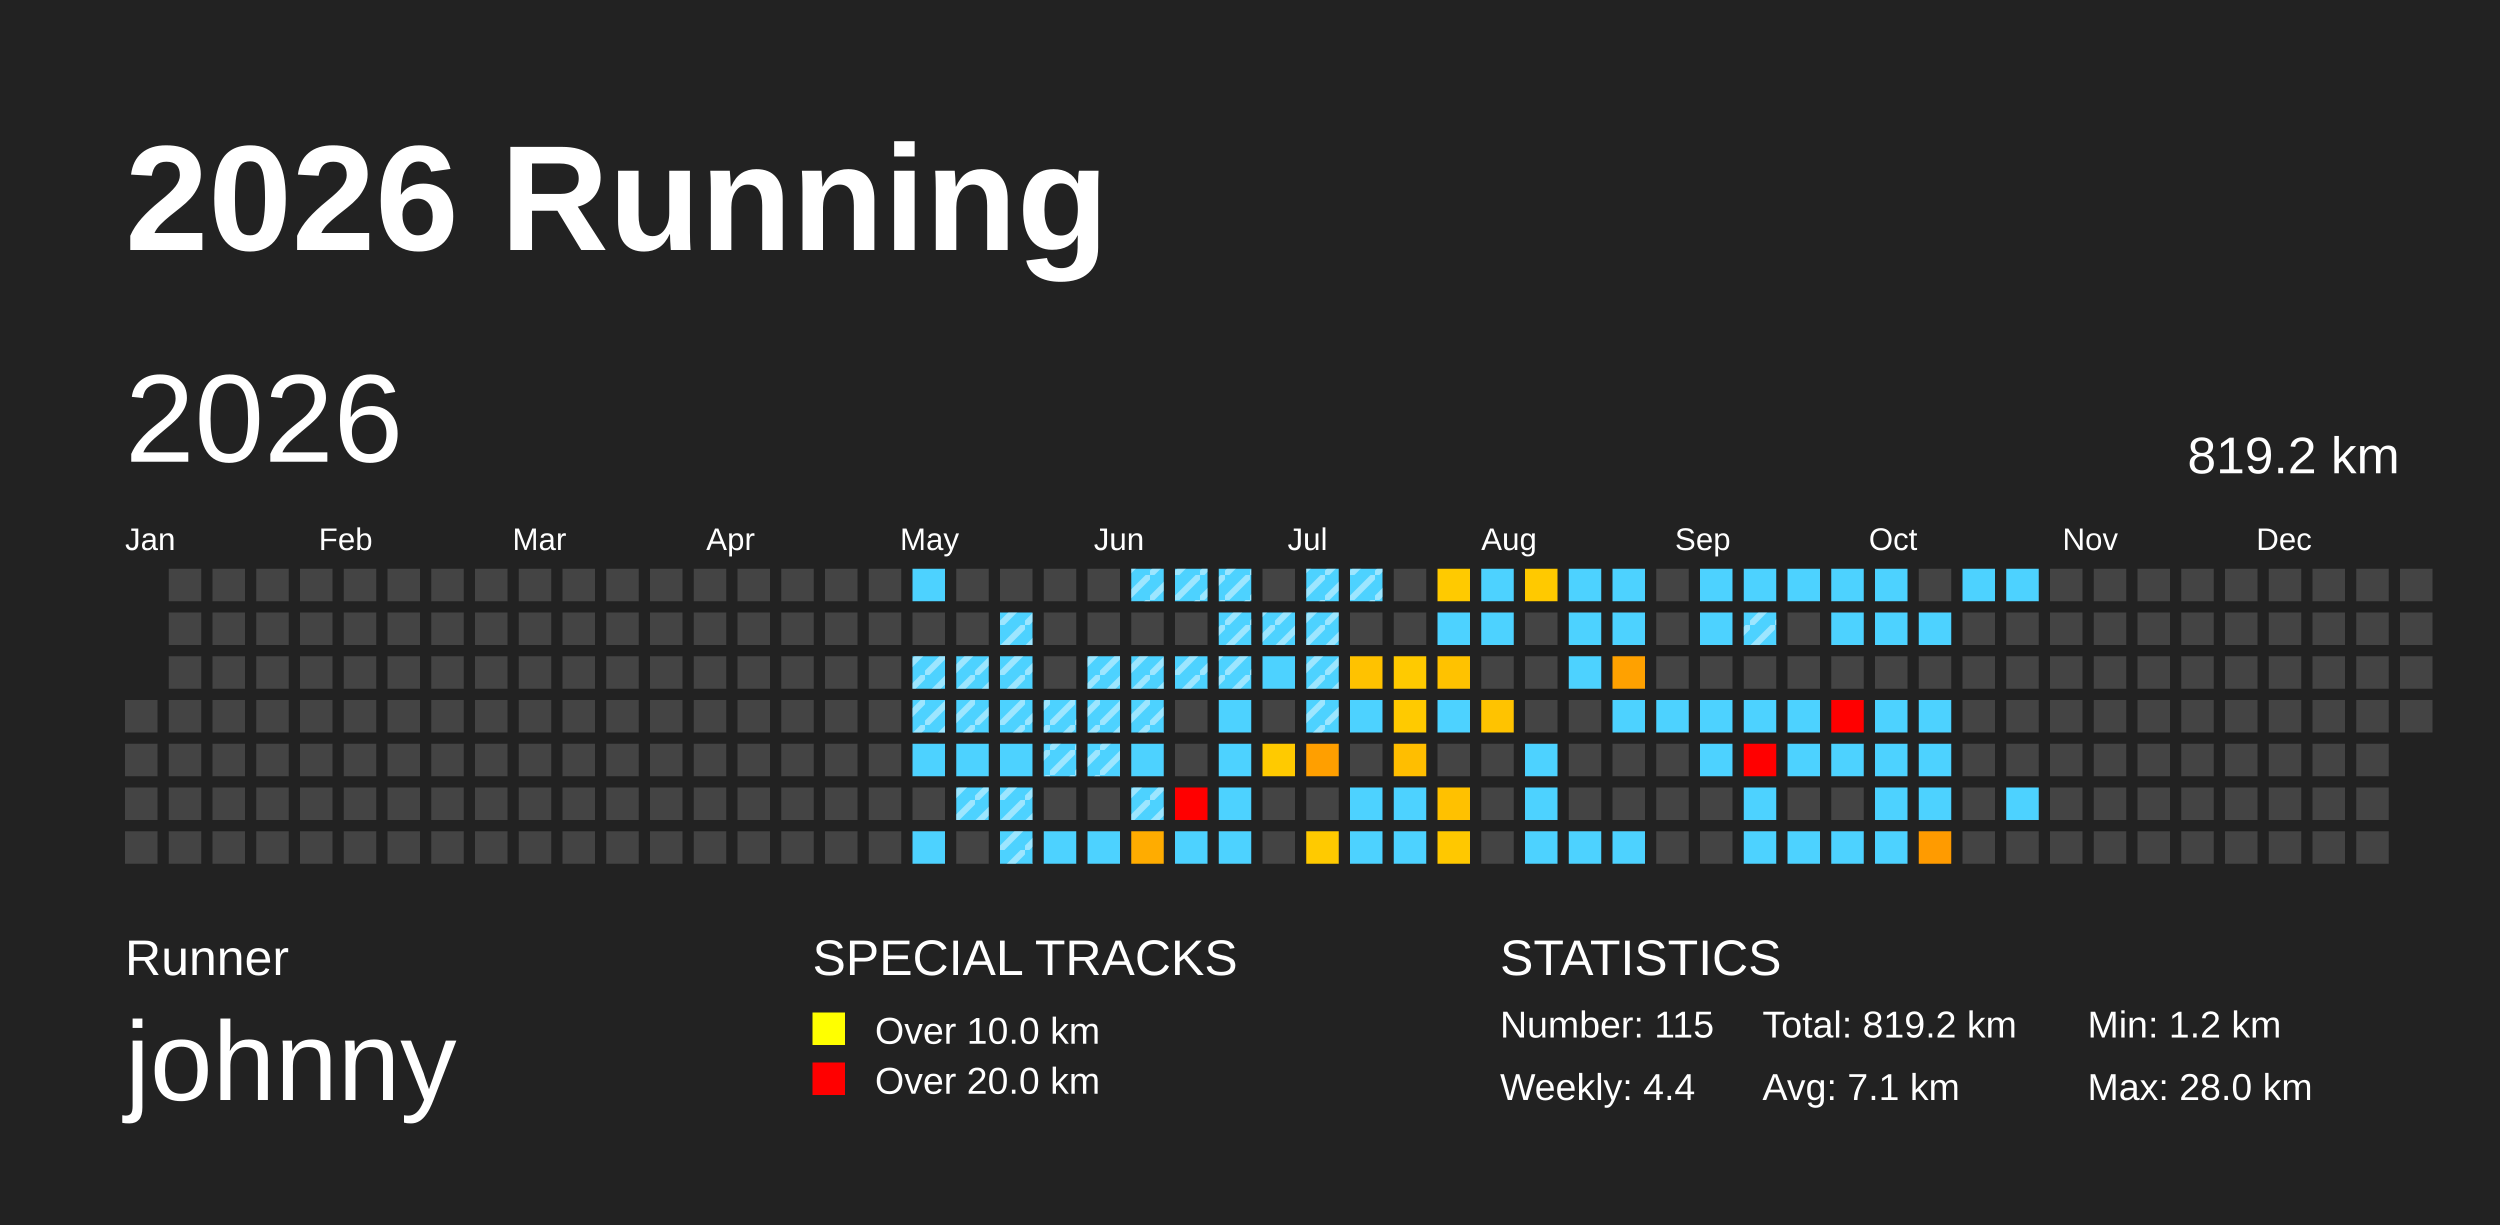
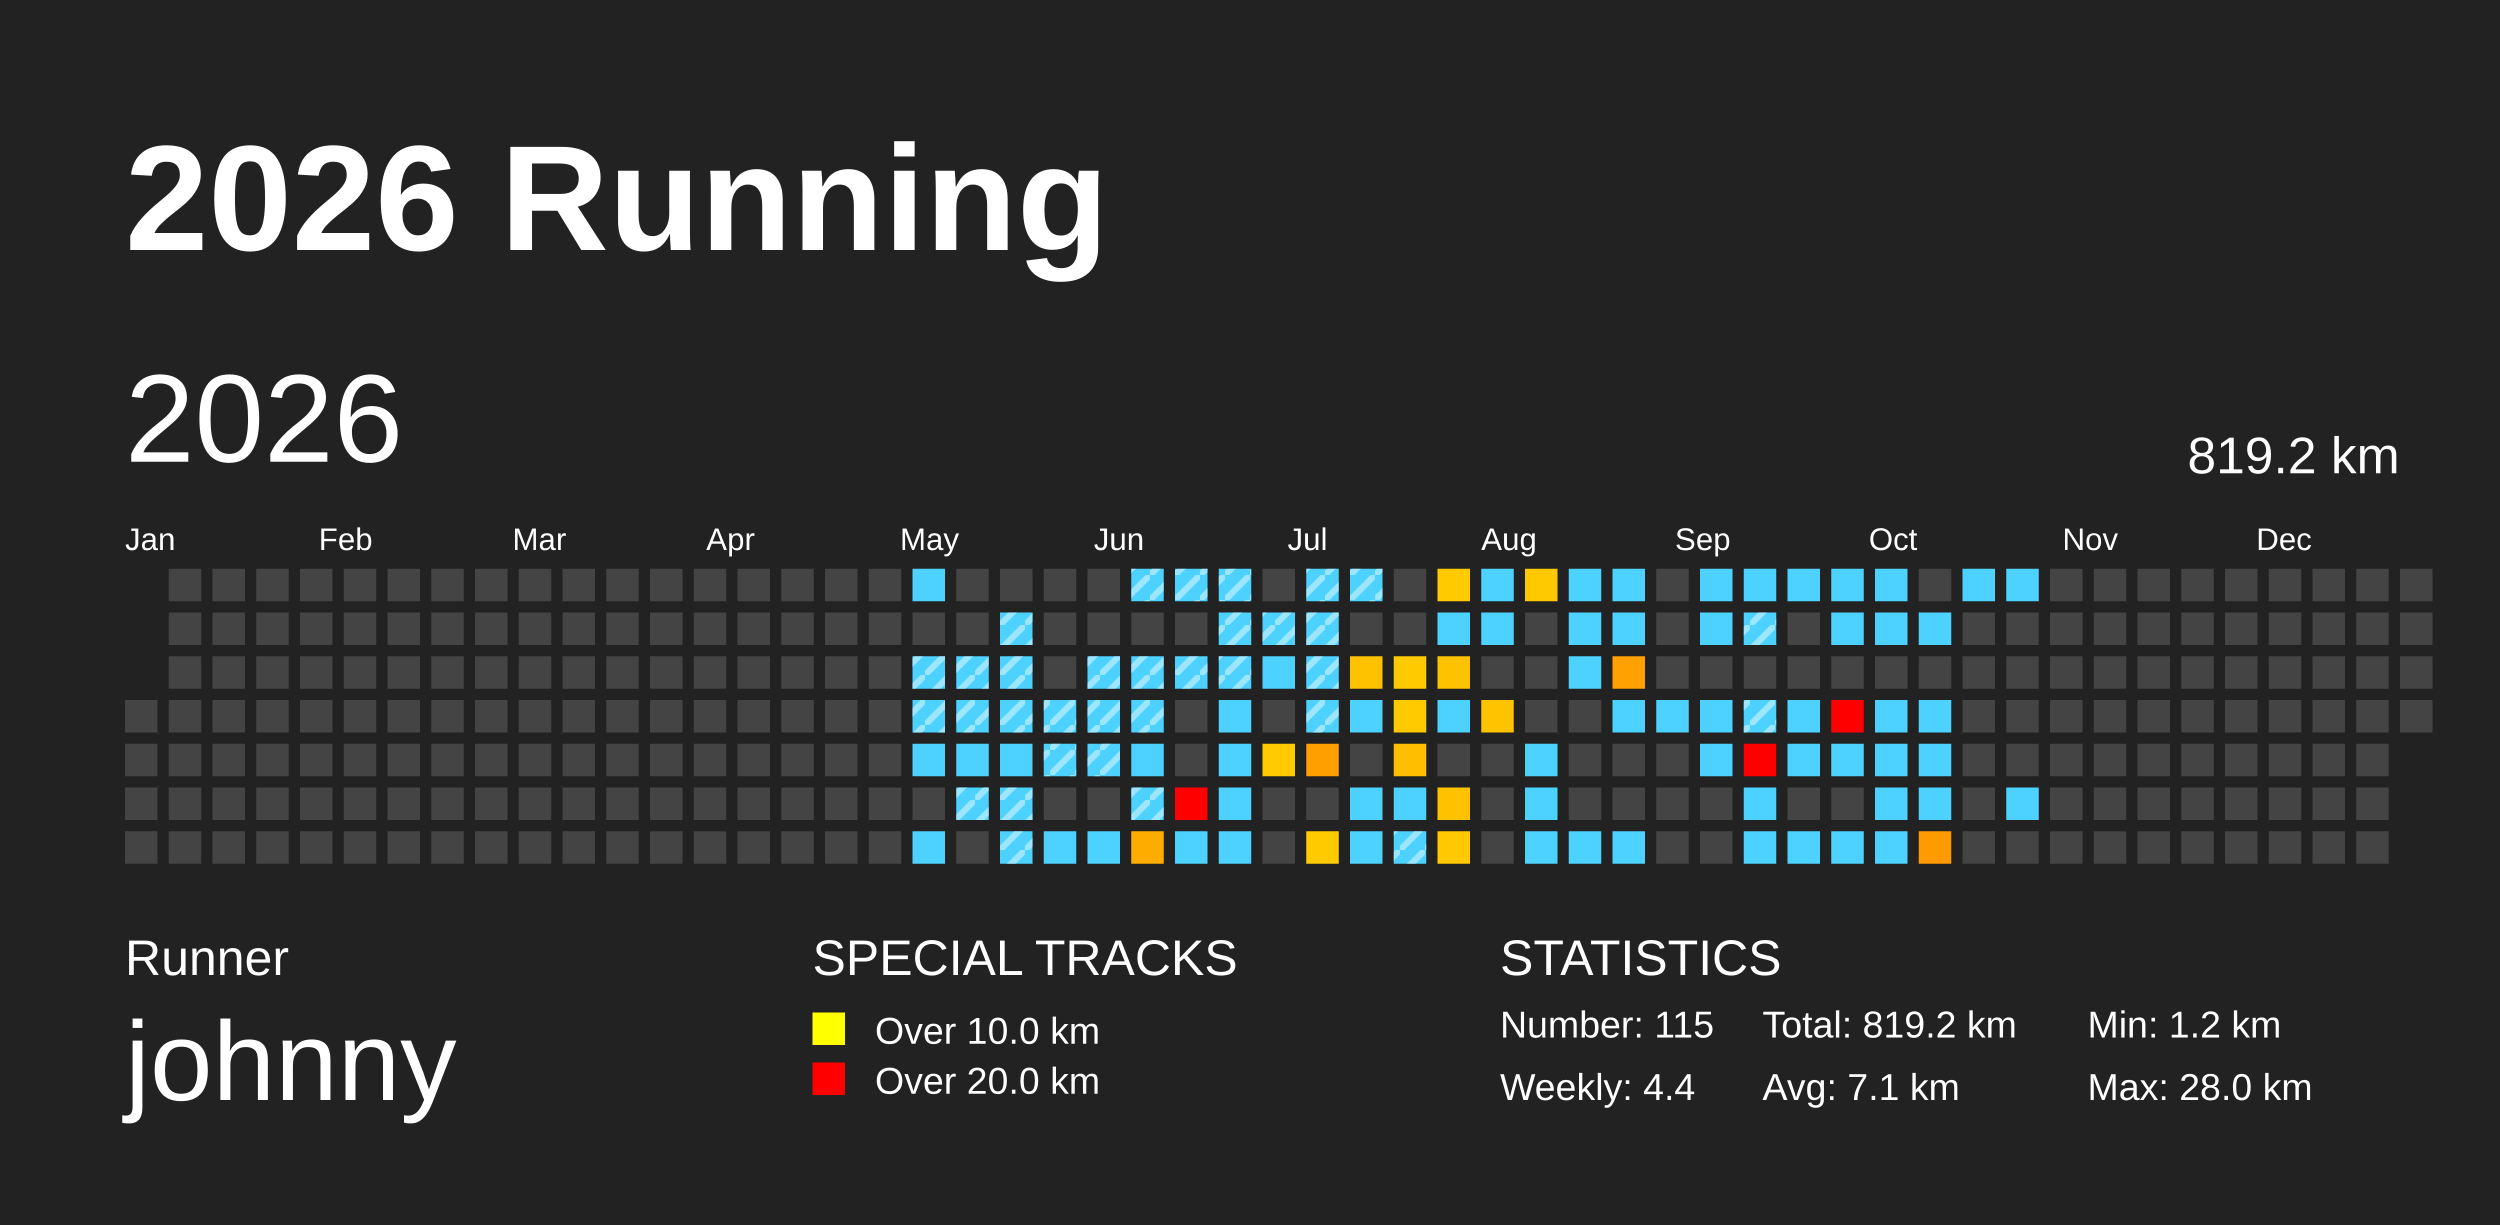
<svg xmlns="http://www.w3.org/2000/svg" baseProfile="full" height="98mm" version="1.1" viewBox="0,0,200,98" width="200mm">
  <defs>
    <pattern height="2" id="indoor-stripe" patternUnits="userSpaceOnUse" width="2">
      <line stroke="white" stroke-opacity="0.45" stroke-width="0.5" x1="0" x2="2" y1="2" y2="0" />
    </pattern>
  </defs>
  <rect fill="#222222" height="98" width="200" x="0" y="0" />
  <text fill="#FFFFFF" style="font-size:12px; font-family:Arial; font-weight:bold;" x="10" y="20">2026 Running</text>
  <text fill="#FFFFFF" style="font-size:4px; font-family:Arial" x="10" y="78">Runner</text>
  <text fill="#FFFFFF" style="font-size:9px; font-family:Arial" x="10" y="88">johnny</text>
  <text fill="#FFFFFF" style="font-size:4px; font-family:Arial" x="65" y="78">SPECIAL TRACKS</text>
  <rect fill="yellow" height="2.6" width="2.6" x="65" y="81" />
  <text fill="#FFFFFF" style="font-size:3px; font-family:Arial" x="70" y="83.5">Over 10.0 km</text>
  <rect fill="red" height="2.6" width="2.6" x="65" y="85" />
  <text fill="#FFFFFF" style="font-size:3px; font-family:Arial" x="70" y="87.5">Over 20.0 km</text>
  <text fill="#FFFFFF" style="font-size:4px; font-family:Arial" x="120" y="78">STATISTICS</text>
  <text fill="#FFFFFF" style="font-size:3px; font-family:Arial" x="120" y="83">Number: 115</text>
  <text fill="#FFFFFF" style="font-size:3px; font-family:Arial" x="120" y="88">Weekly: 4.4</text>
  <text fill="#FFFFFF" style="font-size:3px; font-family:Arial" x="141" y="83">Total: 819.2 km</text>
  <text fill="#FFFFFF" style="font-size:3px; font-family:Arial" x="141" y="88">Avg: 7.1 km</text>
  <text fill="#FFFFFF" style="font-size:3px; font-family:Arial" x="167" y="83">Min: 1.2 km</text>
  <text fill="#FFFFFF" style="font-size:3px; font-family:Arial" x="167" y="88">Max: 28.0 km</text>
  <text dominant-baseline="hanging" fill="#FFFFFF" style="font-size:10.0px; font-family:Arial;" x="10" y="30">2026</text>
  <text dominant-baseline="hanging" fill="#FFFFFF" style="font-size:4.125px; font-family:Arial;" x="175" y="35">819.2 km</text>
  <text fill="#FFFFFF" style="font-size:2.5px; font-family:Arial" x="10.0" y="44">Jan</text>
  <text fill="#FFFFFF" style="font-size:2.5px; font-family:Arial" x="25.5" y="44">Feb</text>
  <text fill="#FFFFFF" style="font-size:2.5px; font-family:Arial" x="41.0" y="44">Mar</text>
  <text fill="#FFFFFF" style="font-size:2.5px; font-family:Arial" x="56.5" y="44">Apr</text>
  <text fill="#FFFFFF" style="font-size:2.5px; font-family:Arial" x="72.0" y="44">May</text>
  <text fill="#FFFFFF" style="font-size:2.5px; font-family:Arial" x="87.5" y="44">Jun</text>
  <text fill="#FFFFFF" style="font-size:2.5px; font-family:Arial" x="103.0" y="44">Jul</text>
  <text fill="#FFFFFF" style="font-size:2.5px; font-family:Arial" x="118.5" y="44">Aug</text>
  <text fill="#FFFFFF" style="font-size:2.5px; font-family:Arial" x="134.0" y="44">Sep</text>
  <text fill="#FFFFFF" style="font-size:2.5px; font-family:Arial" x="149.5" y="44">Oct</text>
  <text fill="#FFFFFF" style="font-size:2.5px; font-family:Arial" x="165.0" y="44">Nov</text>
  <text fill="#FFFFFF" style="font-size:2.5px; font-family:Arial" x="180.5" y="44">Dec</text>
  <rect fill="#444444" height="2.6" width="2.6" x="10.0" y="56.0" />
  <rect fill="#444444" height="2.6" width="2.6" x="10.0" y="59.5" />
  <rect fill="#444444" height="2.6" width="2.6" x="10.0" y="63.0" />
  <rect fill="#444444" height="2.6" width="2.6" x="10.0" y="66.5" />
  <rect fill="#444444" height="2.6" width="2.6" x="13.5" y="45.5" />
  <rect fill="#444444" height="2.6" width="2.6" x="13.5" y="49.0" />
  <rect fill="#444444" height="2.6" width="2.6" x="13.5" y="52.5" />
  <rect fill="#444444" height="2.6" width="2.6" x="13.5" y="56.0" />
  <rect fill="#444444" height="2.6" width="2.6" x="13.5" y="59.5" />
  <rect fill="#444444" height="2.6" width="2.6" x="13.5" y="63.0" />
  <rect fill="#444444" height="2.6" width="2.6" x="13.5" y="66.5" />
  <rect fill="#444444" height="2.6" width="2.6" x="17.0" y="45.5" />
  <rect fill="#444444" height="2.6" width="2.6" x="17.0" y="49.0" />
  <rect fill="#444444" height="2.6" width="2.6" x="17.0" y="52.5" />
  <rect fill="#444444" height="2.6" width="2.6" x="17.0" y="56.0" />
  <rect fill="#444444" height="2.6" width="2.6" x="17.0" y="59.5" />
  <rect fill="#444444" height="2.6" width="2.6" x="17.0" y="63.0" />
  <rect fill="#444444" height="2.6" width="2.6" x="17.0" y="66.5" />
  <rect fill="#444444" height="2.6" width="2.6" x="20.5" y="45.5" />
  <rect fill="#444444" height="2.6" width="2.6" x="20.5" y="49.0" />
  <rect fill="#444444" height="2.6" width="2.6" x="20.5" y="52.5" />
  <rect fill="#444444" height="2.6" width="2.6" x="20.5" y="56.0" />
  <rect fill="#444444" height="2.6" width="2.6" x="20.5" y="59.5" />
  <rect fill="#444444" height="2.6" width="2.6" x="20.5" y="63.0" />
  <rect fill="#444444" height="2.6" width="2.6" x="20.5" y="66.5" />
  <rect fill="#444444" height="2.6" width="2.6" x="24.0" y="45.5" />
  <rect fill="#444444" height="2.6" width="2.6" x="24.0" y="49.0" />
  <rect fill="#444444" height="2.6" width="2.6" x="24.0" y="52.5" />
  <rect fill="#444444" height="2.6" width="2.6" x="24.0" y="56.0" />
  <rect fill="#444444" height="2.6" width="2.6" x="24.0" y="59.5" />
  <rect fill="#444444" height="2.6" width="2.6" x="24.0" y="63.0" />
  <rect fill="#444444" height="2.6" width="2.6" x="24.0" y="66.5" />
  <rect fill="#444444" height="2.6" width="2.6" x="27.5" y="45.5" />
  <rect fill="#444444" height="2.6" width="2.6" x="27.5" y="49.0" />
  <rect fill="#444444" height="2.6" width="2.6" x="27.5" y="52.5" />
  <rect fill="#444444" height="2.6" width="2.6" x="27.5" y="56.0" />
  <rect fill="#444444" height="2.6" width="2.6" x="27.5" y="59.5" />
  <rect fill="#444444" height="2.6" width="2.6" x="27.5" y="63.0" />
  <rect fill="#444444" height="2.6" width="2.6" x="27.5" y="66.5" />
  <rect fill="#444444" height="2.6" width="2.6" x="31.0" y="45.5" />
  <rect fill="#444444" height="2.6" width="2.6" x="31.0" y="49.0" />
  <rect fill="#444444" height="2.6" width="2.6" x="31.0" y="52.5" />
  <rect fill="#444444" height="2.6" width="2.6" x="31.0" y="56.0" />
  <rect fill="#444444" height="2.6" width="2.6" x="31.0" y="59.5" />
  <rect fill="#444444" height="2.6" width="2.6" x="31.0" y="63.0" />
  <rect fill="#444444" height="2.6" width="2.6" x="31.0" y="66.5" />
  <rect fill="#444444" height="2.6" width="2.6" x="34.5" y="45.5" />
  <rect fill="#444444" height="2.6" width="2.6" x="34.5" y="49.0" />
  <rect fill="#444444" height="2.6" width="2.6" x="34.5" y="52.5" />
  <rect fill="#444444" height="2.6" width="2.6" x="34.5" y="56.0" />
  <rect fill="#444444" height="2.6" width="2.6" x="34.5" y="59.5" />
  <rect fill="#444444" height="2.6" width="2.6" x="34.5" y="63.0" />
  <rect fill="#444444" height="2.6" width="2.6" x="34.5" y="66.5" />
  <rect fill="#444444" height="2.6" width="2.6" x="38.0" y="45.5" />
  <rect fill="#444444" height="2.6" width="2.6" x="38.0" y="49.0" />
  <rect fill="#444444" height="2.6" width="2.6" x="38.0" y="52.5" />
  <rect fill="#444444" height="2.6" width="2.6" x="38.0" y="56.0" />
  <rect fill="#444444" height="2.6" width="2.6" x="38.0" y="59.5" />
  <rect fill="#444444" height="2.6" width="2.6" x="38.0" y="63.0" />
  <rect fill="#444444" height="2.6" width="2.6" x="38.0" y="66.5" />
  <rect fill="#444444" height="2.6" width="2.6" x="41.5" y="45.5" />
  <rect fill="#444444" height="2.6" width="2.6" x="41.5" y="49.0" />
  <rect fill="#444444" height="2.6" width="2.6" x="41.5" y="52.5" />
  <rect fill="#444444" height="2.6" width="2.6" x="41.5" y="56.0" />
  <rect fill="#444444" height="2.6" width="2.6" x="41.5" y="59.5" />
  <rect fill="#444444" height="2.6" width="2.6" x="41.5" y="63.0" />
  <rect fill="#444444" height="2.6" width="2.6" x="41.5" y="66.5" />
  <rect fill="#444444" height="2.6" width="2.6" x="45.0" y="45.5" />
  <rect fill="#444444" height="2.6" width="2.6" x="45.0" y="49.0" />
  <rect fill="#444444" height="2.6" width="2.6" x="45.0" y="52.5" />
  <rect fill="#444444" height="2.6" width="2.6" x="45.0" y="56.0" />
  <rect fill="#444444" height="2.6" width="2.6" x="45.0" y="59.5" />
  <rect fill="#444444" height="2.6" width="2.6" x="45.0" y="63.0" />
  <rect fill="#444444" height="2.6" width="2.6" x="45.0" y="66.5" />
  <rect fill="#444444" height="2.6" width="2.6" x="48.5" y="45.5" />
  <rect fill="#444444" height="2.6" width="2.6" x="48.5" y="49.0" />
  <rect fill="#444444" height="2.6" width="2.6" x="48.5" y="52.5" />
  <rect fill="#444444" height="2.6" width="2.6" x="48.5" y="56.0" />
  <rect fill="#444444" height="2.6" width="2.6" x="48.5" y="59.5" />
  <rect fill="#444444" height="2.6" width="2.6" x="48.5" y="63.0" />
  <rect fill="#444444" height="2.6" width="2.6" x="48.5" y="66.5" />
  <rect fill="#444444" height="2.6" width="2.6" x="52.0" y="45.5" />
  <rect fill="#444444" height="2.6" width="2.6" x="52.0" y="49.0" />
  <rect fill="#444444" height="2.6" width="2.6" x="52.0" y="52.5" />
  <rect fill="#444444" height="2.6" width="2.6" x="52.0" y="56.0" />
  <rect fill="#444444" height="2.6" width="2.6" x="52.0" y="59.5" />
  <rect fill="#444444" height="2.6" width="2.6" x="52.0" y="63.0" />
  <rect fill="#444444" height="2.6" width="2.6" x="52.0" y="66.5" />
  <rect fill="#444444" height="2.6" width="2.6" x="55.5" y="45.5" />
  <rect fill="#444444" height="2.6" width="2.6" x="55.5" y="49.0" />
  <rect fill="#444444" height="2.6" width="2.6" x="55.5" y="52.5" />
  <rect fill="#444444" height="2.6" width="2.6" x="55.5" y="56.0" />
  <rect fill="#444444" height="2.6" width="2.6" x="55.5" y="59.5" />
  <rect fill="#444444" height="2.6" width="2.6" x="55.5" y="63.0" />
  <rect fill="#444444" height="2.6" width="2.6" x="55.5" y="66.5" />
  <rect fill="#444444" height="2.6" width="2.6" x="59.0" y="45.5" />
  <rect fill="#444444" height="2.6" width="2.6" x="59.0" y="49.0" />
  <rect fill="#444444" height="2.6" width="2.6" x="59.0" y="52.5" />
  <rect fill="#444444" height="2.6" width="2.6" x="59.0" y="56.0" />
  <rect fill="#444444" height="2.6" width="2.6" x="59.0" y="59.5" />
  <rect fill="#444444" height="2.6" width="2.6" x="59.0" y="63.0" />
  <rect fill="#444444" height="2.6" width="2.6" x="59.0" y="66.5" />
  <rect fill="#444444" height="2.6" width="2.6" x="62.5" y="45.5" />
  <rect fill="#444444" height="2.6" width="2.6" x="62.5" y="49.0" />
  <rect fill="#444444" height="2.6" width="2.6" x="62.5" y="52.5" />
  <rect fill="#444444" height="2.6" width="2.6" x="62.5" y="56.0" />
  <rect fill="#444444" height="2.6" width="2.6" x="62.5" y="59.5" />
  <rect fill="#444444" height="2.6" width="2.6" x="62.5" y="63.0" />
  <rect fill="#444444" height="2.6" width="2.6" x="62.5" y="66.5" />
  <rect fill="#444444" height="2.6" width="2.6" x="66.0" y="45.5" />
  <rect fill="#444444" height="2.6" width="2.6" x="66.0" y="49.0" />
  <rect fill="#444444" height="2.6" width="2.6" x="66.0" y="52.5" />
  <rect fill="#444444" height="2.6" width="2.6" x="66.0" y="56.0" />
  <rect fill="#444444" height="2.6" width="2.6" x="66.0" y="59.5" />
  <rect fill="#444444" height="2.6" width="2.6" x="66.0" y="63.0" />
  <rect fill="#444444" height="2.6" width="2.6" x="66.0" y="66.5" />
  <rect fill="#444444" height="2.6" width="2.6" x="69.5" y="45.5" />
  <rect fill="#444444" height="2.6" width="2.6" x="69.5" y="49.0" />
  <rect fill="#444444" height="2.6" width="2.6" x="69.5" y="52.5" />
  <rect fill="#444444" height="2.6" width="2.6" x="69.5" y="56.0" />
  <rect fill="#444444" height="2.6" width="2.6" x="69.5" y="59.5" />
  <rect fill="#444444" height="2.6" width="2.6" x="69.5" y="63.0" />
  <rect fill="#444444" height="2.6" width="2.6" x="69.5" y="66.5" />
  <rect fill="#4dd2ff" height="2.6" width="2.6" x="73.0" y="45.5" />
  <rect fill="#444444" height="2.6" width="2.6" x="73.0" y="49.0" />
  <rect fill="#4dd2ff" height="2.6" width="2.6" x="73.0" y="52.5" />
  <rect fill="url(#indoor-stripe)" height="2.6" style="pointer-events: none;" width="2.6" x="73.0" y="52.5" />
  <rect fill="#4dd2ff" height="2.6" width="2.6" x="73.0" y="56.0" />
  <rect fill="url(#indoor-stripe)" height="2.6" style="pointer-events: none;" width="2.6" x="73.0" y="56.0" />
  <rect fill="#4dd2ff" height="2.6" width="2.6" x="73.0" y="59.5" />
  <rect fill="#444444" height="2.6" width="2.6" x="73.0" y="63.0" />
  <rect fill="#4dd2ff" height="2.6" width="2.6" x="73.0" y="66.5" />
  <rect fill="#444444" height="2.6" width="2.6" x="76.5" y="45.5" />
  <rect fill="#444444" height="2.6" width="2.6" x="76.5" y="49.0" />
  <rect fill="#4dd2ff" height="2.6" width="2.6" x="76.5" y="52.5" />
  <rect fill="url(#indoor-stripe)" height="2.6" style="pointer-events: none;" width="2.6" x="76.5" y="52.5" />
  <rect fill="#4dd2ff" height="2.6" width="2.6" x="76.5" y="56.0" />
  <rect fill="url(#indoor-stripe)" height="2.6" style="pointer-events: none;" width="2.6" x="76.5" y="56.0" />
  <rect fill="#4dd2ff" height="2.6" width="2.6" x="76.5" y="59.5" />
  <rect fill="#4dd2ff" height="2.6" width="2.6" x="76.5" y="63.0" />
  <rect fill="url(#indoor-stripe)" height="2.6" style="pointer-events: none;" width="2.6" x="76.5" y="63.0" />
  <rect fill="#444444" height="2.6" width="2.6" x="76.5" y="66.5" />
  <rect fill="#444444" height="2.6" width="2.6" x="80.0" y="45.5" />
  <rect fill="#4dd2ff" height="2.6" width="2.6" x="80.0" y="49.0" />
  <rect fill="url(#indoor-stripe)" height="2.6" style="pointer-events: none;" width="2.6" x="80.0" y="49.0" />
  <rect fill="#4dd2ff" height="2.6" width="2.6" x="80.0" y="52.5" />
  <rect fill="url(#indoor-stripe)" height="2.6" style="pointer-events: none;" width="2.6" x="80.0" y="52.5" />
  <rect fill="#4dd2ff" height="2.6" width="2.6" x="80.0" y="56.0" />
  <rect fill="url(#indoor-stripe)" height="2.6" style="pointer-events: none;" width="2.6" x="80.0" y="56.0" />
  <rect fill="#4dd2ff" height="2.6" width="2.6" x="80.0" y="59.5" />
  <rect fill="#4dd2ff" height="2.6" width="2.6" x="80.0" y="63.0" />
  <rect fill="url(#indoor-stripe)" height="2.6" style="pointer-events: none;" width="2.6" x="80.0" y="63.0" />
  <rect fill="#4dd2ff" height="2.6" width="2.6" x="80.0" y="66.5" />
  <rect fill="url(#indoor-stripe)" height="2.6" style="pointer-events: none;" width="2.6" x="80.0" y="66.5" />
  <rect fill="#444444" height="2.6" width="2.6" x="83.5" y="45.5" />
  <rect fill="#444444" height="2.6" width="2.6" x="83.5" y="49.0" />
  <rect fill="#444444" height="2.6" width="2.6" x="83.5" y="52.5" />
  <rect fill="#4dd2ff" height="2.6" width="2.6" x="83.5" y="56.0" />
  <rect fill="url(#indoor-stripe)" height="2.6" style="pointer-events: none;" width="2.6" x="83.5" y="56.0" />
  <rect fill="#4dd2ff" height="2.6" width="2.6" x="83.5" y="59.5" />
  <rect fill="url(#indoor-stripe)" height="2.6" style="pointer-events: none;" width="2.6" x="83.5" y="59.5" />
  <rect fill="#444444" height="2.6" width="2.6" x="83.5" y="63.0" />
  <rect fill="#4dd2ff" height="2.6" width="2.6" x="83.5" y="66.5" />
  <rect fill="#444444" height="2.6" width="2.6" x="87.0" y="45.5" />
  <rect fill="#444444" height="2.6" width="2.6" x="87.0" y="49.0" />
  <rect fill="#4dd2ff" height="2.6" width="2.6" x="87.0" y="52.5" />
  <rect fill="url(#indoor-stripe)" height="2.6" style="pointer-events: none;" width="2.6" x="87.0" y="52.5" />
  <rect fill="#4dd2ff" height="2.6" width="2.6" x="87.0" y="56.0" />
  <rect fill="url(#indoor-stripe)" height="2.6" style="pointer-events: none;" width="2.6" x="87.0" y="56.0" />
  <rect fill="#4dd2ff" height="2.6" width="2.6" x="87.0" y="59.5" />
  <rect fill="url(#indoor-stripe)" height="2.6" style="pointer-events: none;" width="2.6" x="87.0" y="59.5" />
  <rect fill="#444444" height="2.6" width="2.6" x="87.0" y="63.0" />
  <rect fill="#4dd2ff" height="2.6" width="2.6" x="87.0" y="66.5" />
  <rect fill="#4dd2ff" height="2.6" width="2.6" x="90.5" y="45.5" />
  <rect fill="url(#indoor-stripe)" height="2.6" style="pointer-events: none;" width="2.6" x="90.5" y="45.5" />
  <rect fill="#444444" height="2.6" width="2.6" x="90.5" y="49.0" />
  <rect fill="#4dd2ff" height="2.6" width="2.6" x="90.5" y="52.5" />
  <rect fill="url(#indoor-stripe)" height="2.6" style="pointer-events: none;" width="2.6" x="90.5" y="52.5" />
  <rect fill="#4dd2ff" height="2.6" width="2.6" x="90.5" y="56.0" />
  <rect fill="url(#indoor-stripe)" height="2.6" style="pointer-events: none;" width="2.6" x="90.5" y="56.0" />
  <rect fill="#4dd2ff" height="2.6" width="2.6" x="90.5" y="59.5" />
  <rect fill="#4dd2ff" height="2.6" width="2.6" x="90.5" y="63.0" />
  <rect fill="url(#indoor-stripe)" height="2.6" style="pointer-events: none;" width="2.6" x="90.5" y="63.0" />
  <rect fill="#ffac00" height="2.6" width="2.6" x="90.5" y="66.5" />
  <rect fill="#4dd2ff" height="2.6" width="2.6" x="94.0" y="45.5" />
  <rect fill="url(#indoor-stripe)" height="2.6" style="pointer-events: none;" width="2.6" x="94.0" y="45.5" />
  <rect fill="#444444" height="2.6" width="2.6" x="94.0" y="49.0" />
  <rect fill="#4dd2ff" height="2.6" width="2.6" x="94.0" y="52.5" />
  <rect fill="url(#indoor-stripe)" height="2.6" style="pointer-events: none;" width="2.6" x="94.0" y="52.5" />
  <rect fill="#444444" height="2.6" width="2.6" x="94.0" y="56.0" />
  <rect fill="#444444" height="2.6" width="2.6" x="94.0" y="59.5" />
  <rect fill="red" height="2.6" width="2.6" x="94.0" y="63.0" />
  <rect fill="#4dd2ff" height="2.6" width="2.6" x="94.0" y="66.5" />
  <rect fill="#4dd2ff" height="2.6" width="2.6" x="97.5" y="45.5" />
  <rect fill="url(#indoor-stripe)" height="2.6" style="pointer-events: none;" width="2.6" x="97.5" y="45.5" />
  <rect fill="#4dd2ff" height="2.6" width="2.6" x="97.5" y="49.0" />
  <rect fill="url(#indoor-stripe)" height="2.6" style="pointer-events: none;" width="2.6" x="97.5" y="49.0" />
  <rect fill="#4dd2ff" height="2.6" width="2.6" x="97.5" y="52.5" />
  <rect fill="url(#indoor-stripe)" height="2.6" style="pointer-events: none;" width="2.6" x="97.5" y="52.5" />
  <rect fill="#4dd2ff" height="2.6" width="2.6" x="97.5" y="56.0" />
  <rect fill="#4dd2ff" height="2.6" width="2.6" x="97.5" y="59.5" />
  <rect fill="#4dd2ff" height="2.6" width="2.6" x="97.5" y="63.0" />
  <rect fill="#4dd2ff" height="2.6" width="2.6" x="97.5" y="66.5" />
  <rect fill="#444444" height="2.6" width="2.6" x="101.0" y="45.5" />
  <rect fill="#4dd2ff" height="2.6" width="2.6" x="101.0" y="49.0" />
  <rect fill="url(#indoor-stripe)" height="2.6" style="pointer-events: none;" width="2.6" x="101.0" y="49.0" />
  <rect fill="#4dd2ff" height="2.6" width="2.6" x="101.0" y="52.5" />
  <rect fill="#444444" height="2.6" width="2.6" x="101.0" y="56.0" />
  <rect fill="#ffca00" height="2.6" width="2.6" x="101.0" y="59.5" />
  <rect fill="#444444" height="2.6" width="2.6" x="101.0" y="63.0" />
  <rect fill="#444444" height="2.6" width="2.6" x="101.0" y="66.5" />
  <rect fill="#4dd2ff" height="2.6" width="2.6" x="104.5" y="45.5" />
  <rect fill="url(#indoor-stripe)" height="2.6" style="pointer-events: none;" width="2.6" x="104.5" y="45.5" />
  <rect fill="#4dd2ff" height="2.6" width="2.6" x="104.5" y="49.0" />
  <rect fill="url(#indoor-stripe)" height="2.6" style="pointer-events: none;" width="2.6" x="104.5" y="49.0" />
  <rect fill="#4dd2ff" height="2.6" width="2.6" x="104.5" y="52.5" />
  <rect fill="url(#indoor-stripe)" height="2.6" style="pointer-events: none;" width="2.6" x="104.5" y="52.5" />
  <rect fill="#4dd2ff" height="2.6" width="2.6" x="104.5" y="56.0" />
  <rect fill="url(#indoor-stripe)" height="2.6" style="pointer-events: none;" width="2.6" x="104.5" y="56.0" />
  <rect fill="#ff9f00" height="2.6" width="2.6" x="104.5" y="59.5" />
  <rect fill="#444444" height="2.6" width="2.6" x="104.5" y="63.0" />
  <rect fill="#ffca00" height="2.6" width="2.6" x="104.5" y="66.5" />
  <rect fill="#4dd2ff" height="2.6" width="2.6" x="108.0" y="45.5" />
  <rect fill="url(#indoor-stripe)" height="2.6" style="pointer-events: none;" width="2.6" x="108.0" y="45.5" />
  <rect fill="#444444" height="2.6" width="2.6" x="108.0" y="49.0" />
  <rect fill="#ffc200" height="2.6" width="2.6" x="108.0" y="52.5" />
  <rect fill="#4dd2ff" height="2.6" width="2.6" x="108.0" y="56.0" />
  <rect fill="#444444" height="2.6" width="2.6" x="108.0" y="59.5" />
  <rect fill="#4dd2ff" height="2.6" width="2.6" x="108.0" y="63.0" />
  <rect fill="#4dd2ff" height="2.6" width="2.6" x="108.0" y="66.5" />
  <rect fill="#444444" height="2.6" width="2.6" x="111.5" y="45.5" />
  <rect fill="#444444" height="2.6" width="2.6" x="111.5" y="49.0" />
  <rect fill="#ffca00" height="2.6" width="2.6" x="111.5" y="52.5" />
  <rect fill="#ffca00" height="2.6" width="2.6" x="111.5" y="56.0" />
  <rect fill="#ffbe00" height="2.6" width="2.6" x="111.5" y="59.5" />
  <rect fill="#4dd2ff" height="2.6" width="2.6" x="111.5" y="63.0" />
  <rect fill="#4dd2ff" height="2.6" width="2.6" x="111.5" y="66.5" />
+   <rect fill="url(#indoor-stripe)" height="2.6" style="pointer-events: none;" width="2.6" x="111.5" y="66.5" />
  <rect fill="#ffca00" height="2.6" width="2.6" x="115.0" y="45.5" />
  <rect fill="#4dd2ff" height="2.6" width="2.6" x="115.0" y="49.0" />
  <rect fill="#ffc200" height="2.6" width="2.6" x="115.0" y="52.5" />
  <rect fill="#4dd2ff" height="2.6" width="2.6" x="115.0" y="56.0" />
  <rect fill="#444444" height="2.6" width="2.6" x="115.0" y="59.5" />
  <rect fill="#ffc100" height="2.6" width="2.6" x="115.0" y="63.0" />
  <rect fill="#ffc800" height="2.6" width="2.6" x="115.0" y="66.5" />
  <rect fill="#4dd2ff" height="2.6" width="2.6" x="118.5" y="45.5" />
  <rect fill="#4dd2ff" height="2.6" width="2.6" x="118.5" y="49.0" />
  <rect fill="#444444" height="2.6" width="2.6" x="118.5" y="52.5" />
  <rect fill="#ffc300" height="2.6" width="2.6" x="118.5" y="56.0" />
  <rect fill="#444444" height="2.6" width="2.6" x="118.5" y="59.5" />
  <rect fill="#444444" height="2.6" width="2.6" x="118.5" y="63.0" />
  <rect fill="#444444" height="2.6" width="2.6" x="118.5" y="66.5" />
  <rect fill="#ffc900" height="2.6" width="2.6" x="122.0" y="45.5" />
  <rect fill="#444444" height="2.6" width="2.6" x="122.0" y="49.0" />
  <rect fill="#444444" height="2.6" width="2.6" x="122.0" y="52.5" />
  <rect fill="#444444" height="2.6" width="2.6" x="122.0" y="56.0" />
  <rect fill="#4dd2ff" height="2.6" width="2.6" x="122.0" y="59.5" />
  <rect fill="#4dd2ff" height="2.6" width="2.6" x="122.0" y="63.0" />
  <rect fill="#4dd2ff" height="2.6" width="2.6" x="122.0" y="66.5" />
  <rect fill="#4dd2ff" height="2.6" width="2.6" x="125.5" y="45.5" />
  <rect fill="#4dd2ff" height="2.6" width="2.6" x="125.5" y="49.0" />
  <rect fill="#4dd2ff" height="2.6" width="2.6" x="125.5" y="52.5" />
  <rect fill="#444444" height="2.6" width="2.6" x="125.5" y="56.0" />
  <rect fill="#444444" height="2.6" width="2.6" x="125.5" y="59.5" />
  <rect fill="#444444" height="2.6" width="2.6" x="125.5" y="63.0" />
  <rect fill="#4dd2ff" height="2.6" width="2.6" x="125.5" y="66.5" />
  <rect fill="#4dd2ff" height="2.6" width="2.6" x="129.0" y="45.5" />
  <rect fill="#4dd2ff" height="2.6" width="2.6" x="129.0" y="49.0" />
  <rect fill="#ffa100" height="2.6" width="2.6" x="129.0" y="52.5" />
  <rect fill="#4dd2ff" height="2.6" width="2.6" x="129.0" y="56.0" />
  <rect fill="#444444" height="2.6" width="2.6" x="129.0" y="59.5" />
  <rect fill="#444444" height="2.6" width="2.6" x="129.0" y="63.0" />
  <rect fill="#4dd2ff" height="2.6" width="2.6" x="129.0" y="66.5" />
  <rect fill="#444444" height="2.6" width="2.6" x="132.5" y="45.5" />
  <rect fill="#444444" height="2.6" width="2.6" x="132.5" y="49.0" />
  <rect fill="#444444" height="2.6" width="2.6" x="132.5" y="52.5" />
  <rect fill="#4dd2ff" height="2.6" width="2.6" x="132.5" y="56.0" />
  <rect fill="#444444" height="2.6" width="2.6" x="132.5" y="59.5" />
  <rect fill="#444444" height="2.6" width="2.6" x="132.5" y="63.0" />
  <rect fill="#444444" height="2.6" width="2.6" x="132.5" y="66.5" />
  <rect fill="#4dd2ff" height="2.6" width="2.6" x="136.0" y="45.5" />
  <rect fill="#4dd2ff" height="2.6" width="2.6" x="136.0" y="49.0" />
  <rect fill="#444444" height="2.6" width="2.6" x="136.0" y="52.5" />
  <rect fill="#4dd2ff" height="2.6" width="2.6" x="136.0" y="56.0" />
  <rect fill="#4dd2ff" height="2.6" width="2.6" x="136.0" y="59.5" />
  <rect fill="#444444" height="2.6" width="2.6" x="136.0" y="63.0" />
  <rect fill="#444444" height="2.6" width="2.6" x="136.0" y="66.5" />
  <rect fill="#4dd2ff" height="2.6" width="2.6" x="139.5" y="45.5" />
  <rect fill="#4dd2ff" height="2.6" width="2.6" x="139.5" y="49.0" />
  <rect fill="url(#indoor-stripe)" height="2.6" style="pointer-events: none;" width="2.6" x="139.5" y="49.0" />
  <rect fill="#444444" height="2.6" width="2.6" x="139.5" y="52.5" />
  <rect fill="#4dd2ff" height="2.6" width="2.6" x="139.5" y="56.0" />
+   <rect fill="url(#indoor-stripe)" height="2.6" style="pointer-events: none;" width="2.6" x="139.5" y="56.0" />
  <rect fill="red" height="2.6" width="2.6" x="139.5" y="59.5" />
  <rect fill="#4dd2ff" height="2.6" width="2.6" x="139.5" y="63.0" />
  <rect fill="#4dd2ff" height="2.6" width="2.6" x="139.5" y="66.5" />
  <rect fill="#4dd2ff" height="2.6" width="2.6" x="143.0" y="45.5" />
  <rect fill="#444444" height="2.6" width="2.6" x="143.0" y="49.0" />
  <rect fill="#444444" height="2.6" width="2.6" x="143.0" y="52.5" />
  <rect fill="#4dd2ff" height="2.6" width="2.6" x="143.0" y="56.0" />
  <rect fill="#4dd2ff" height="2.6" width="2.6" x="143.0" y="59.5" />
  <rect fill="#444444" height="2.6" width="2.6" x="143.0" y="63.0" />
  <rect fill="#4dd2ff" height="2.6" width="2.6" x="143.0" y="66.5" />
  <rect fill="#4dd2ff" height="2.6" width="2.6" x="146.5" y="45.5" />
  <rect fill="#4dd2ff" height="2.6" width="2.6" x="146.5" y="49.0" />
  <rect fill="#444444" height="2.6" width="2.6" x="146.5" y="52.5" />
  <rect fill="red" height="2.6" width="2.6" x="146.5" y="56.0" />
  <rect fill="#4dd2ff" height="2.6" width="2.6" x="146.5" y="59.5" />
  <rect fill="#444444" height="2.6" width="2.6" x="146.5" y="63.0" />
  <rect fill="#4dd2ff" height="2.6" width="2.6" x="146.5" y="66.5" />
  <rect fill="#4dd2ff" height="2.6" width="2.6" x="150.0" y="45.5" />
  <rect fill="#4dd2ff" height="2.6" width="2.6" x="150.0" y="49.0" />
  <rect fill="#444444" height="2.6" width="2.6" x="150.0" y="52.5" />
  <rect fill="#4dd2ff" height="2.6" width="2.6" x="150.0" y="56.0" />
  <rect fill="#4dd2ff" height="2.6" width="2.6" x="150.0" y="59.5" />
  <rect fill="#4dd2ff" height="2.6" width="2.6" x="150.0" y="63.0" />
  <rect fill="#4dd2ff" height="2.6" width="2.6" x="150.0" y="66.5" />
  <rect fill="#444444" height="2.6" width="2.6" x="153.5" y="45.5" />
  <rect fill="#4dd2ff" height="2.6" width="2.6" x="153.5" y="49.0" />
  <rect fill="#444444" height="2.6" width="2.6" x="153.5" y="52.5" />
  <rect fill="#4dd2ff" height="2.6" width="2.6" x="153.5" y="56.0" />
  <rect fill="#4dd2ff" height="2.6" width="2.6" x="153.5" y="59.5" />
  <rect fill="#4dd2ff" height="2.6" width="2.6" x="153.5" y="63.0" />
  <rect fill="#ff9b00" height="2.6" width="2.6" x="153.5" y="66.5" />
  <rect fill="#4dd2ff" height="2.6" width="2.6" x="157.0" y="45.5" />
  <rect fill="#444444" height="2.6" width="2.6" x="157.0" y="49.0" />
  <rect fill="#444444" height="2.6" width="2.6" x="157.0" y="52.5" />
  <rect fill="#444444" height="2.6" width="2.6" x="157.0" y="56.0" />
  <rect fill="#444444" height="2.6" width="2.6" x="157.0" y="59.5" />
  <rect fill="#444444" height="2.6" width="2.6" x="157.0" y="63.0" />
  <rect fill="#444444" height="2.6" width="2.6" x="157.0" y="66.5" />
  <rect fill="#4dd2ff" height="2.6" width="2.6" x="160.5" y="45.5" />
  <rect fill="#444444" height="2.6" width="2.6" x="160.5" y="49.0" />
  <rect fill="#444444" height="2.6" width="2.6" x="160.5" y="52.5" />
  <rect fill="#444444" height="2.6" width="2.6" x="160.5" y="56.0" />
  <rect fill="#444444" height="2.6" width="2.6" x="160.5" y="59.5" />
  <rect fill="#4dd2ff" height="2.6" width="2.6" x="160.5" y="63.0" />
  <rect fill="#444444" height="2.6" width="2.6" x="160.5" y="66.5" />
  <rect fill="#444444" height="2.6" width="2.6" x="164.0" y="45.5" />
  <rect fill="#444444" height="2.6" width="2.6" x="164.0" y="49.0" />
  <rect fill="#444444" height="2.6" width="2.6" x="164.0" y="52.5" />
  <rect fill="#444444" height="2.6" width="2.6" x="164.0" y="56.0" />
  <rect fill="#444444" height="2.6" width="2.6" x="164.0" y="59.5" />
  <rect fill="#444444" height="2.6" width="2.6" x="164.0" y="63.0" />
  <rect fill="#444444" height="2.6" width="2.6" x="164.0" y="66.5" />
  <rect fill="#444444" height="2.6" width="2.6" x="167.5" y="45.5" />
  <rect fill="#444444" height="2.6" width="2.6" x="167.5" y="49.0" />
  <rect fill="#444444" height="2.6" width="2.6" x="167.5" y="52.5" />
  <rect fill="#444444" height="2.6" width="2.6" x="167.5" y="56.0" />
  <rect fill="#444444" height="2.6" width="2.6" x="167.5" y="59.5" />
  <rect fill="#444444" height="2.6" width="2.6" x="167.5" y="63.0" />
  <rect fill="#444444" height="2.6" width="2.6" x="167.5" y="66.5" />
  <rect fill="#444444" height="2.6" width="2.6" x="171.0" y="45.5" />
  <rect fill="#444444" height="2.6" width="2.6" x="171.0" y="49.0" />
  <rect fill="#444444" height="2.6" width="2.6" x="171.0" y="52.5" />
  <rect fill="#444444" height="2.6" width="2.6" x="171.0" y="56.0" />
  <rect fill="#444444" height="2.6" width="2.6" x="171.0" y="59.5" />
  <rect fill="#444444" height="2.6" width="2.6" x="171.0" y="63.0" />
  <rect fill="#444444" height="2.6" width="2.6" x="171.0" y="66.5" />
  <rect fill="#444444" height="2.6" width="2.6" x="174.5" y="45.5" />
  <rect fill="#444444" height="2.6" width="2.6" x="174.5" y="49.0" />
  <rect fill="#444444" height="2.6" width="2.6" x="174.5" y="52.5" />
  <rect fill="#444444" height="2.6" width="2.6" x="174.5" y="56.0" />
  <rect fill="#444444" height="2.6" width="2.6" x="174.5" y="59.5" />
  <rect fill="#444444" height="2.6" width="2.6" x="174.5" y="63.0" />
  <rect fill="#444444" height="2.6" width="2.6" x="174.5" y="66.5" />
  <rect fill="#444444" height="2.6" width="2.6" x="178.0" y="45.5" />
  <rect fill="#444444" height="2.6" width="2.6" x="178.0" y="49.0" />
  <rect fill="#444444" height="2.6" width="2.6" x="178.0" y="52.5" />
  <rect fill="#444444" height="2.6" width="2.6" x="178.0" y="56.0" />
  <rect fill="#444444" height="2.6" width="2.6" x="178.0" y="59.5" />
  <rect fill="#444444" height="2.6" width="2.6" x="178.0" y="63.0" />
  <rect fill="#444444" height="2.6" width="2.6" x="178.0" y="66.5" />
  <rect fill="#444444" height="2.6" width="2.6" x="181.5" y="45.5" />
  <rect fill="#444444" height="2.6" width="2.6" x="181.5" y="49.0" />
  <rect fill="#444444" height="2.6" width="2.6" x="181.5" y="52.5" />
  <rect fill="#444444" height="2.6" width="2.6" x="181.5" y="56.0" />
  <rect fill="#444444" height="2.6" width="2.6" x="181.5" y="59.5" />
  <rect fill="#444444" height="2.6" width="2.6" x="181.5" y="63.0" />
  <rect fill="#444444" height="2.6" width="2.6" x="181.5" y="66.5" />
  <rect fill="#444444" height="2.6" width="2.6" x="185.0" y="45.5" />
  <rect fill="#444444" height="2.6" width="2.6" x="185.0" y="49.0" />
  <rect fill="#444444" height="2.6" width="2.6" x="185.0" y="52.5" />
  <rect fill="#444444" height="2.6" width="2.6" x="185.0" y="56.0" />
  <rect fill="#444444" height="2.6" width="2.6" x="185.0" y="59.5" />
  <rect fill="#444444" height="2.6" width="2.6" x="185.0" y="63.0" />
  <rect fill="#444444" height="2.6" width="2.6" x="185.0" y="66.5" />
  <rect fill="#444444" height="2.6" width="2.6" x="188.5" y="45.5" />
  <rect fill="#444444" height="2.6" width="2.6" x="188.5" y="49.0" />
  <rect fill="#444444" height="2.6" width="2.6" x="188.5" y="52.5" />
  <rect fill="#444444" height="2.6" width="2.6" x="188.5" y="56.0" />
  <rect fill="#444444" height="2.6" width="2.6" x="188.5" y="59.5" />
  <rect fill="#444444" height="2.6" width="2.6" x="188.5" y="63.0" />
  <rect fill="#444444" height="2.6" width="2.6" x="188.5" y="66.5" />
  <rect fill="#444444" height="2.6" width="2.6" x="192.0" y="45.5" />
  <rect fill="#444444" height="2.6" width="2.6" x="192.0" y="49.0" />
  <rect fill="#444444" height="2.6" width="2.6" x="192.0" y="52.5" />
  <rect fill="#444444" height="2.6" width="2.6" x="192.0" y="56.0" />
</svg>
